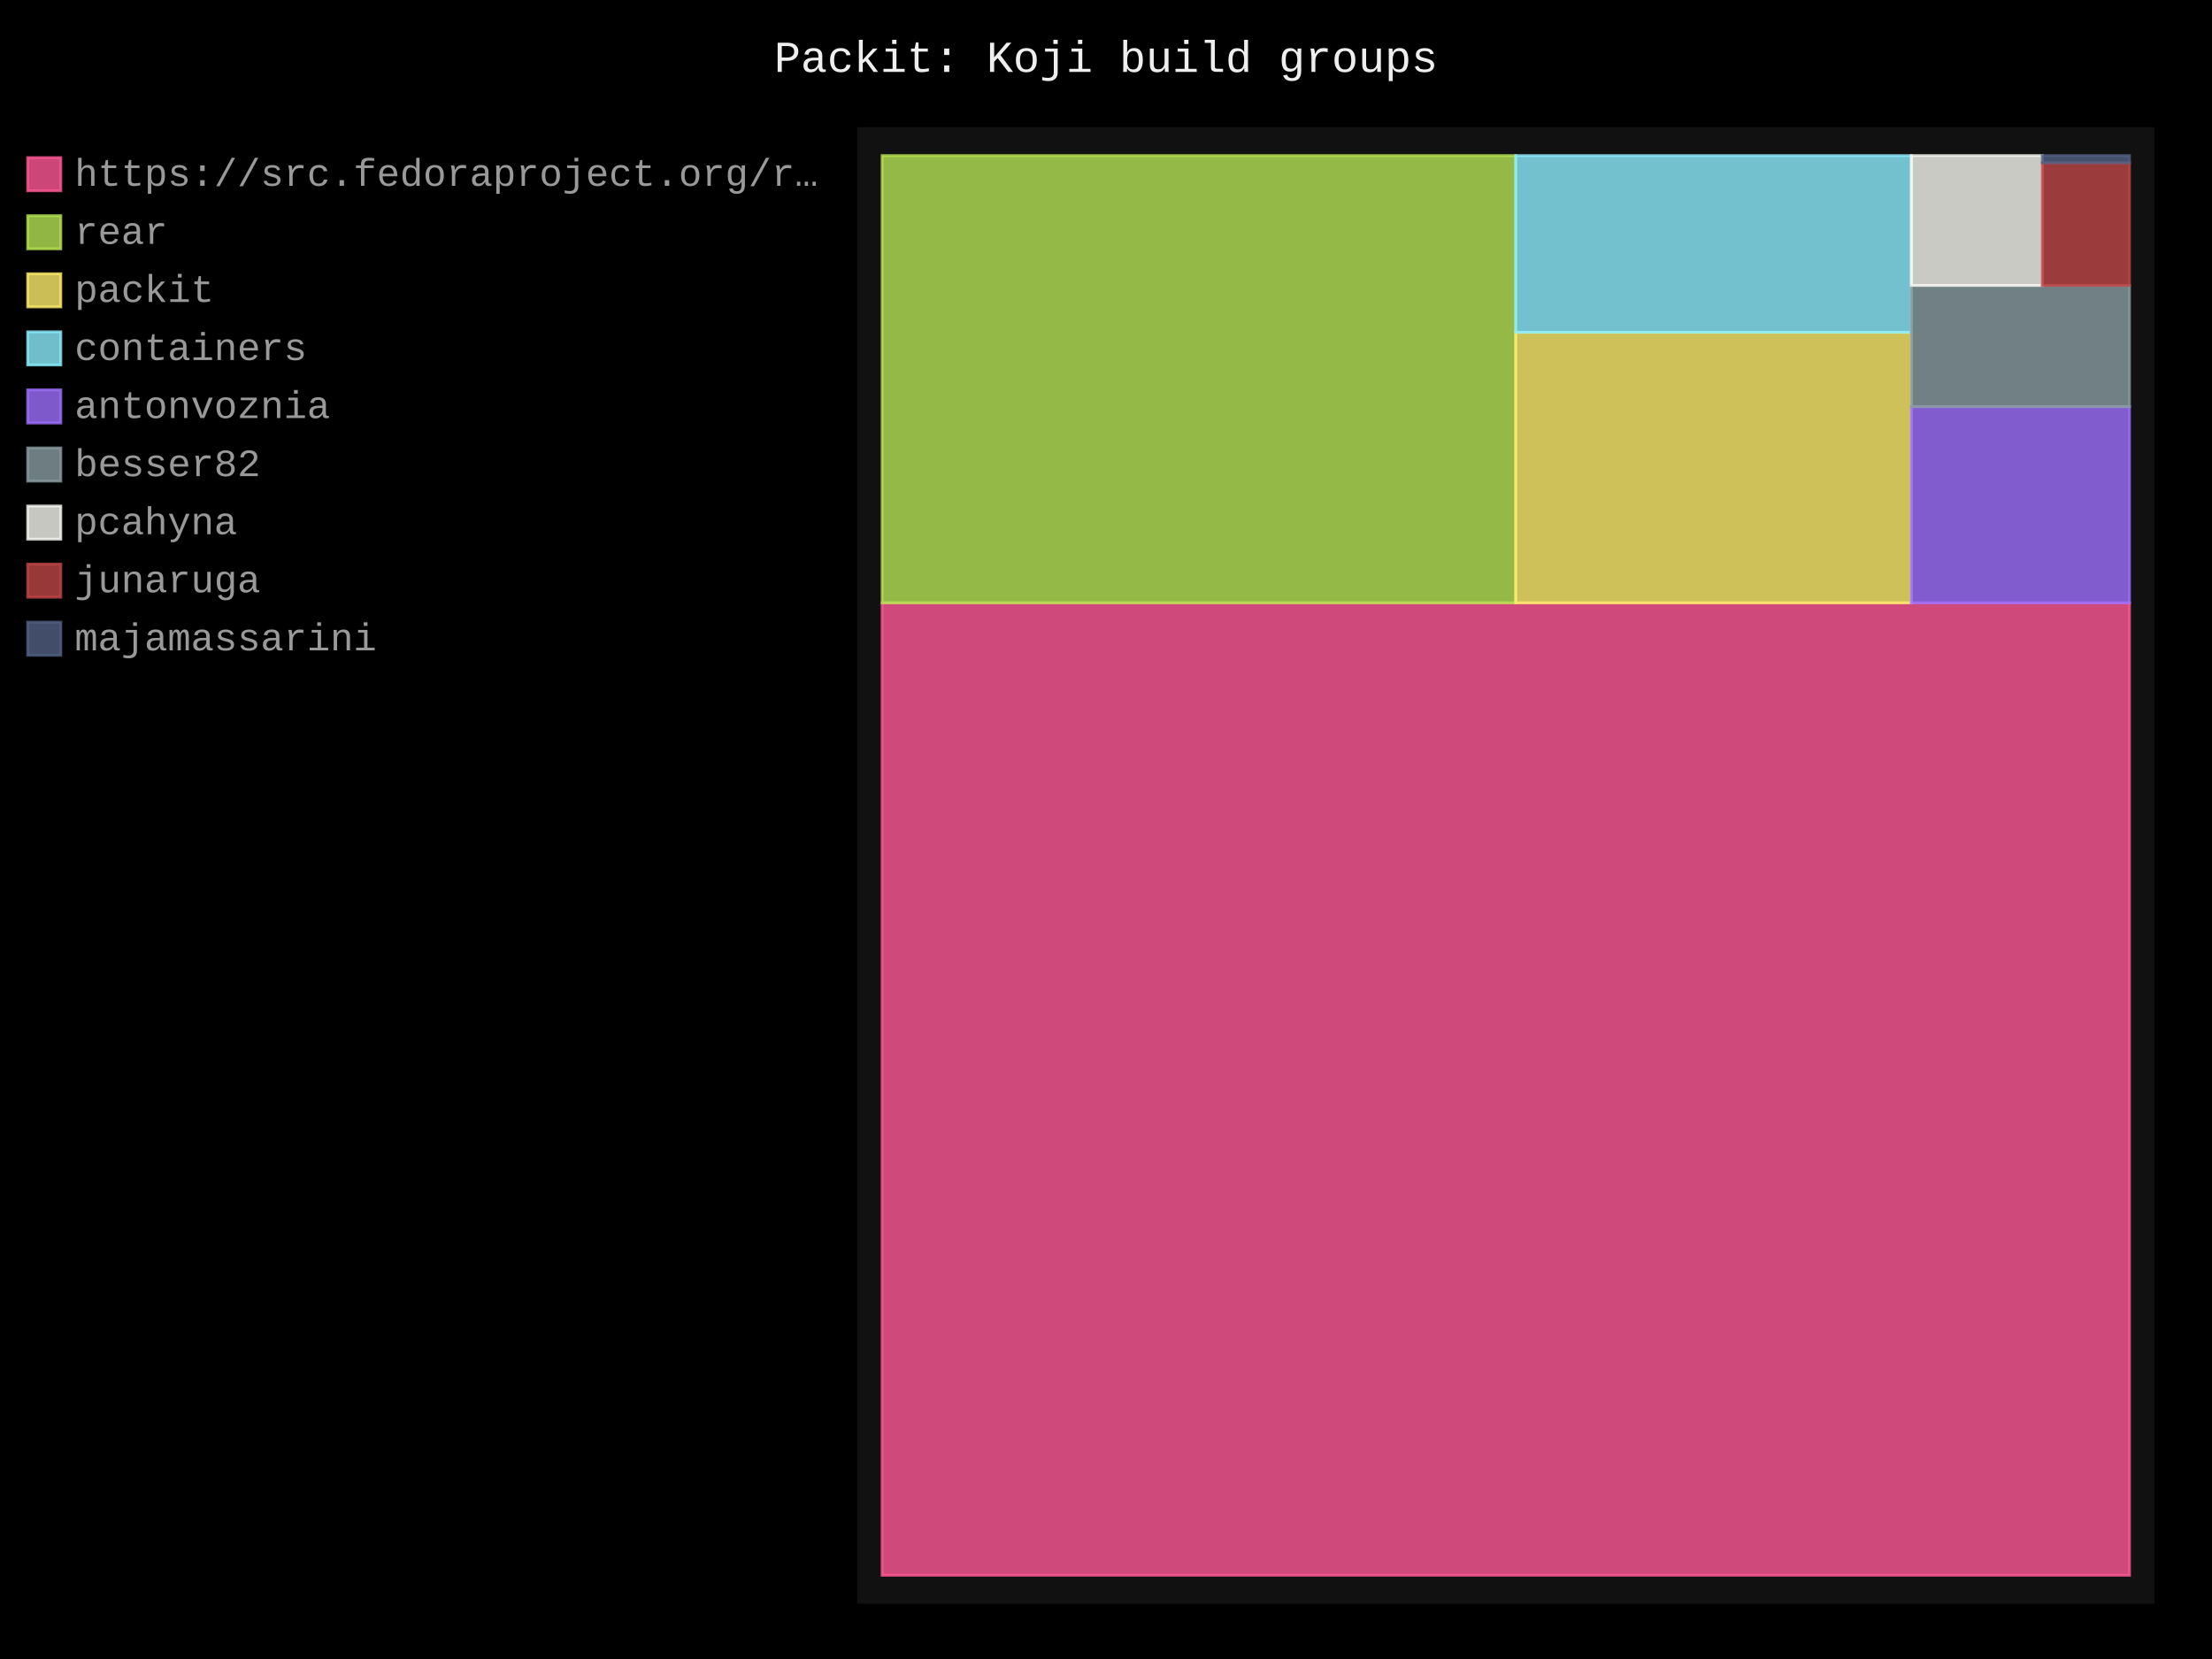
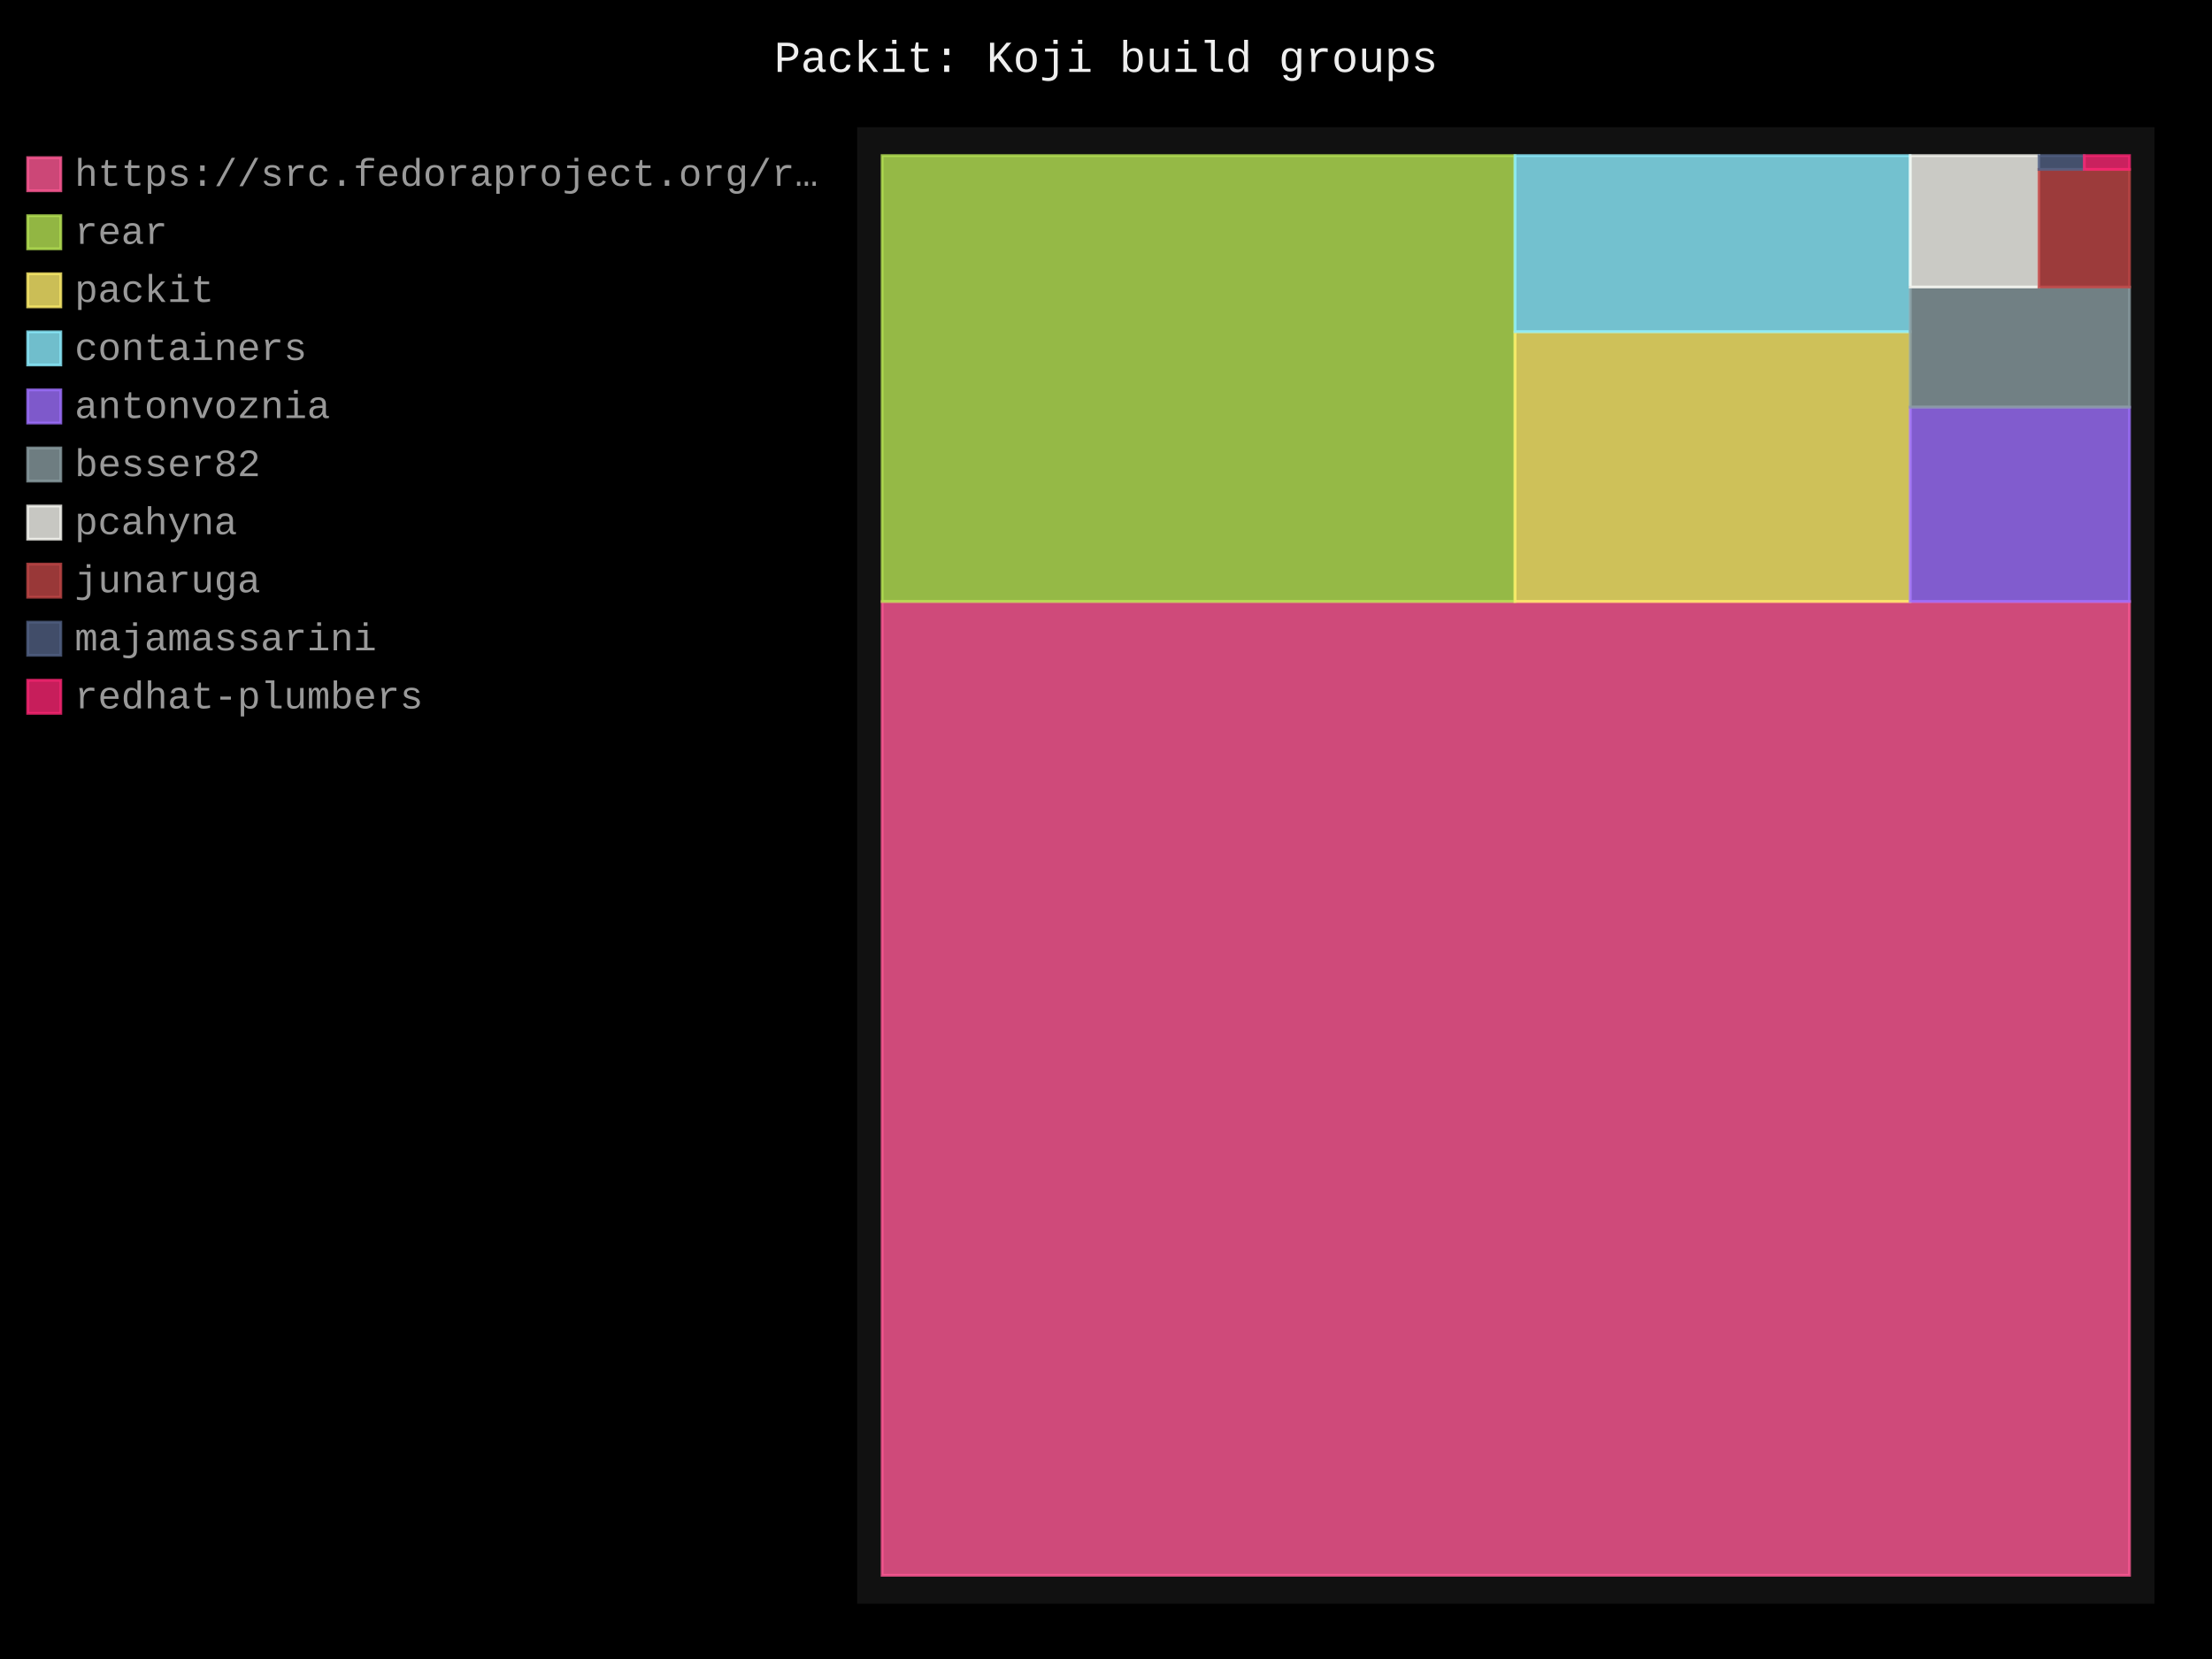
- <svg xmlns="http://www.w3.org/2000/svg" id="chart-675b57cd-6fae-47c1-ba3c-cb37e39567a5" class="pygal-chart" viewBox="0 0 800 600">
+ <svg xmlns="http://www.w3.org/2000/svg" id="chart-d92c67ed-cbc3-430d-8603-17e89a398082" class="pygal-chart" viewBox="0 0 800 600">
  <defs>
-     <style type="text/css">#chart-675b57cd-6fae-47c1-ba3c-cb37e39567a5{-webkit-user-select:none;-webkit-font-smoothing:antialiased;font-family:Consolas,"Liberation Mono",Menlo,Courier,monospace}#chart-675b57cd-6fae-47c1-ba3c-cb37e39567a5 .title{font-family:Consolas,"Liberation Mono",Menlo,Courier,monospace;font-size:16px}#chart-675b57cd-6fae-47c1-ba3c-cb37e39567a5 .legends .legend text{font-family:Consolas,"Liberation Mono",Menlo,Courier,monospace;font-size:14px}#chart-675b57cd-6fae-47c1-ba3c-cb37e39567a5 .axis text{font-family:Consolas,"Liberation Mono",Menlo,Courier,monospace;font-size:10px}#chart-675b57cd-6fae-47c1-ba3c-cb37e39567a5 .axis text.major{font-family:Consolas,"Liberation Mono",Menlo,Courier,monospace;font-size:10px}#chart-675b57cd-6fae-47c1-ba3c-cb37e39567a5 .text-overlay text.value{font-family:Consolas,"Liberation Mono",Menlo,Courier,monospace;font-size:16px}#chart-675b57cd-6fae-47c1-ba3c-cb37e39567a5 .text-overlay text.label{font-family:Consolas,"Liberation Mono",Menlo,Courier,monospace;font-size:10px}#chart-675b57cd-6fae-47c1-ba3c-cb37e39567a5 .tooltip{font-family:Consolas,"Liberation Mono",Menlo,Courier,monospace;font-size:14px}#chart-675b57cd-6fae-47c1-ba3c-cb37e39567a5 text.no_data{font-family:Consolas,"Liberation Mono",Menlo,Courier,monospace;font-size:64px}
- #chart-675b57cd-6fae-47c1-ba3c-cb37e39567a5{background-color:black}#chart-675b57cd-6fae-47c1-ba3c-cb37e39567a5 path,#chart-675b57cd-6fae-47c1-ba3c-cb37e39567a5 line,#chart-675b57cd-6fae-47c1-ba3c-cb37e39567a5 rect,#chart-675b57cd-6fae-47c1-ba3c-cb37e39567a5 circle{-webkit-transition:250ms;-moz-transition:250ms;transition:250ms}#chart-675b57cd-6fae-47c1-ba3c-cb37e39567a5 .graph &gt; .background{fill:black}#chart-675b57cd-6fae-47c1-ba3c-cb37e39567a5 .plot &gt; .background{fill:#111}#chart-675b57cd-6fae-47c1-ba3c-cb37e39567a5 .graph{fill:#999}#chart-675b57cd-6fae-47c1-ba3c-cb37e39567a5 text.no_data{fill:#eee}#chart-675b57cd-6fae-47c1-ba3c-cb37e39567a5 .title{fill:#eee}#chart-675b57cd-6fae-47c1-ba3c-cb37e39567a5 .legends .legend text{fill:#999}#chart-675b57cd-6fae-47c1-ba3c-cb37e39567a5 .legends .legend:hover text{fill:#eee}#chart-675b57cd-6fae-47c1-ba3c-cb37e39567a5 .axis .line{stroke:#eee}#chart-675b57cd-6fae-47c1-ba3c-cb37e39567a5 .axis .guide.line{stroke:#555}#chart-675b57cd-6fae-47c1-ba3c-cb37e39567a5 .axis .major.line{stroke:#999}#chart-675b57cd-6fae-47c1-ba3c-cb37e39567a5 .axis text.major{fill:#eee}#chart-675b57cd-6fae-47c1-ba3c-cb37e39567a5 .axis.y .guides:hover .guide.line,#chart-675b57cd-6fae-47c1-ba3c-cb37e39567a5 .line-graph .axis.x .guides:hover .guide.line,#chart-675b57cd-6fae-47c1-ba3c-cb37e39567a5 .stackedline-graph .axis.x .guides:hover .guide.line,#chart-675b57cd-6fae-47c1-ba3c-cb37e39567a5 .xy-graph .axis.x .guides:hover .guide.line{stroke:#eee}#chart-675b57cd-6fae-47c1-ba3c-cb37e39567a5 .axis .guides:hover text{fill:#eee}#chart-675b57cd-6fae-47c1-ba3c-cb37e39567a5 .reactive{fill-opacity:.8;stroke-opacity:.8;stroke-width:1}#chart-675b57cd-6fae-47c1-ba3c-cb37e39567a5 .ci{stroke:#999}#chart-675b57cd-6fae-47c1-ba3c-cb37e39567a5 .reactive.active,#chart-675b57cd-6fae-47c1-ba3c-cb37e39567a5 .active .reactive{fill-opacity:.4;stroke-opacity:.9;stroke-width:4}#chart-675b57cd-6fae-47c1-ba3c-cb37e39567a5 .ci .reactive.active{stroke-width:1.5}#chart-675b57cd-6fae-47c1-ba3c-cb37e39567a5 .series text{fill:#eee}#chart-675b57cd-6fae-47c1-ba3c-cb37e39567a5 .tooltip rect{fill:#111;stroke:#eee;-webkit-transition:opacity 250ms;-moz-transition:opacity 250ms;transition:opacity 250ms}#chart-675b57cd-6fae-47c1-ba3c-cb37e39567a5 .tooltip .label{fill:#999}#chart-675b57cd-6fae-47c1-ba3c-cb37e39567a5 .tooltip .label{fill:#999}#chart-675b57cd-6fae-47c1-ba3c-cb37e39567a5 .tooltip .legend{font-size:.8em;fill:#555}#chart-675b57cd-6fae-47c1-ba3c-cb37e39567a5 .tooltip .x_label{font-size:.6em;fill:#eee}#chart-675b57cd-6fae-47c1-ba3c-cb37e39567a5 .tooltip .xlink{font-size:.5em;text-decoration:underline}#chart-675b57cd-6fae-47c1-ba3c-cb37e39567a5 .tooltip .value{font-size:1.5em}#chart-675b57cd-6fae-47c1-ba3c-cb37e39567a5 .bound{font-size:.5em}#chart-675b57cd-6fae-47c1-ba3c-cb37e39567a5 .max-value{font-size:.75em;fill:#555}#chart-675b57cd-6fae-47c1-ba3c-cb37e39567a5 .map-element{fill:#111;stroke:#555 !important}#chart-675b57cd-6fae-47c1-ba3c-cb37e39567a5 .map-element .reactive{fill-opacity:inherit;stroke-opacity:inherit}#chart-675b57cd-6fae-47c1-ba3c-cb37e39567a5 .color-0,#chart-675b57cd-6fae-47c1-ba3c-cb37e39567a5 .color-0 a:visited{stroke:#ff5995;fill:#ff5995}#chart-675b57cd-6fae-47c1-ba3c-cb37e39567a5 .color-1,#chart-675b57cd-6fae-47c1-ba3c-cb37e39567a5 .color-1 a:visited{stroke:#b6e354;fill:#b6e354}#chart-675b57cd-6fae-47c1-ba3c-cb37e39567a5 .color-2,#chart-675b57cd-6fae-47c1-ba3c-cb37e39567a5 .color-2 a:visited{stroke:#feed6c;fill:#feed6c}#chart-675b57cd-6fae-47c1-ba3c-cb37e39567a5 .color-3,#chart-675b57cd-6fae-47c1-ba3c-cb37e39567a5 .color-3 a:visited{stroke:#8cedff;fill:#8cedff}#chart-675b57cd-6fae-47c1-ba3c-cb37e39567a5 .color-4,#chart-675b57cd-6fae-47c1-ba3c-cb37e39567a5 .color-4 a:visited{stroke:#9e6ffe;fill:#9e6ffe}#chart-675b57cd-6fae-47c1-ba3c-cb37e39567a5 .color-5,#chart-675b57cd-6fae-47c1-ba3c-cb37e39567a5 .color-5 a:visited{stroke:#899ca1;fill:#899ca1}#chart-675b57cd-6fae-47c1-ba3c-cb37e39567a5 .color-6,#chart-675b57cd-6fae-47c1-ba3c-cb37e39567a5 .color-6 a:visited{stroke:#f8f8f2;fill:#f8f8f2}#chart-675b57cd-6fae-47c1-ba3c-cb37e39567a5 .color-7,#chart-675b57cd-6fae-47c1-ba3c-cb37e39567a5 .color-7 a:visited{stroke:#bf4646;fill:#bf4646}#chart-675b57cd-6fae-47c1-ba3c-cb37e39567a5 .color-8,#chart-675b57cd-6fae-47c1-ba3c-cb37e39567a5 .color-8 a:visited{stroke:#516083;fill:#516083}#chart-675b57cd-6fae-47c1-ba3c-cb37e39567a5 .text-overlay .color-0 text{fill:black}#chart-675b57cd-6fae-47c1-ba3c-cb37e39567a5 .text-overlay .color-1 text{fill:black}#chart-675b57cd-6fae-47c1-ba3c-cb37e39567a5 .text-overlay .color-2 text{fill:black}#chart-675b57cd-6fae-47c1-ba3c-cb37e39567a5 .text-overlay .color-3 text{fill:black}#chart-675b57cd-6fae-47c1-ba3c-cb37e39567a5 .text-overlay .color-4 text{fill:black}#chart-675b57cd-6fae-47c1-ba3c-cb37e39567a5 .text-overlay .color-5 text{fill:black}#chart-675b57cd-6fae-47c1-ba3c-cb37e39567a5 .text-overlay .color-6 text{fill:black}#chart-675b57cd-6fae-47c1-ba3c-cb37e39567a5 .text-overlay .color-7 text{fill:black}#chart-675b57cd-6fae-47c1-ba3c-cb37e39567a5 .text-overlay .color-8 text{fill:black}
- #chart-675b57cd-6fae-47c1-ba3c-cb37e39567a5 text.no_data{text-anchor:middle}#chart-675b57cd-6fae-47c1-ba3c-cb37e39567a5 .guide.line{fill:none}#chart-675b57cd-6fae-47c1-ba3c-cb37e39567a5 .centered{text-anchor:middle}#chart-675b57cd-6fae-47c1-ba3c-cb37e39567a5 .title{text-anchor:middle}#chart-675b57cd-6fae-47c1-ba3c-cb37e39567a5 .legends .legend text{fill-opacity:1}#chart-675b57cd-6fae-47c1-ba3c-cb37e39567a5 .axis.x text{text-anchor:middle}#chart-675b57cd-6fae-47c1-ba3c-cb37e39567a5 .axis.x:not(.web) text[transform]{text-anchor:start}#chart-675b57cd-6fae-47c1-ba3c-cb37e39567a5 .axis.x:not(.web) text[transform].backwards{text-anchor:end}#chart-675b57cd-6fae-47c1-ba3c-cb37e39567a5 .axis.y text{text-anchor:end}#chart-675b57cd-6fae-47c1-ba3c-cb37e39567a5 .axis.y text[transform].backwards{text-anchor:start}#chart-675b57cd-6fae-47c1-ba3c-cb37e39567a5 .axis.y2 text{text-anchor:start}#chart-675b57cd-6fae-47c1-ba3c-cb37e39567a5 .axis.y2 text[transform].backwards{text-anchor:end}#chart-675b57cd-6fae-47c1-ba3c-cb37e39567a5 .axis .guide.line{stroke-dasharray:4,4;stroke:black}#chart-675b57cd-6fae-47c1-ba3c-cb37e39567a5 .axis .major.guide.line{stroke-dasharray:6,6;stroke:black}#chart-675b57cd-6fae-47c1-ba3c-cb37e39567a5 .horizontal .axis.y .guide.line,#chart-675b57cd-6fae-47c1-ba3c-cb37e39567a5 .horizontal .axis.y2 .guide.line,#chart-675b57cd-6fae-47c1-ba3c-cb37e39567a5 .vertical .axis.x .guide.line{opacity:0}#chart-675b57cd-6fae-47c1-ba3c-cb37e39567a5 .horizontal .axis.always_show .guide.line,#chart-675b57cd-6fae-47c1-ba3c-cb37e39567a5 .vertical .axis.always_show .guide.line{opacity:1 !important}#chart-675b57cd-6fae-47c1-ba3c-cb37e39567a5 .axis.y .guides:hover .guide.line,#chart-675b57cd-6fae-47c1-ba3c-cb37e39567a5 .axis.y2 .guides:hover .guide.line,#chart-675b57cd-6fae-47c1-ba3c-cb37e39567a5 .axis.x .guides:hover .guide.line{opacity:1}#chart-675b57cd-6fae-47c1-ba3c-cb37e39567a5 .axis .guides:hover text{opacity:1}#chart-675b57cd-6fae-47c1-ba3c-cb37e39567a5 .nofill{fill:none}#chart-675b57cd-6fae-47c1-ba3c-cb37e39567a5 .subtle-fill{fill-opacity:.2}#chart-675b57cd-6fae-47c1-ba3c-cb37e39567a5 .dot{stroke-width:1px;fill-opacity:1;stroke-opacity:1}#chart-675b57cd-6fae-47c1-ba3c-cb37e39567a5 .dot.active{stroke-width:5px}#chart-675b57cd-6fae-47c1-ba3c-cb37e39567a5 .dot.negative{fill:transparent}#chart-675b57cd-6fae-47c1-ba3c-cb37e39567a5 text,#chart-675b57cd-6fae-47c1-ba3c-cb37e39567a5 tspan{stroke:none !important}#chart-675b57cd-6fae-47c1-ba3c-cb37e39567a5 .series text.active{opacity:1}#chart-675b57cd-6fae-47c1-ba3c-cb37e39567a5 .tooltip rect{fill-opacity:.95;stroke-width:.5}#chart-675b57cd-6fae-47c1-ba3c-cb37e39567a5 .tooltip text{fill-opacity:1}#chart-675b57cd-6fae-47c1-ba3c-cb37e39567a5 .showable{visibility:hidden}#chart-675b57cd-6fae-47c1-ba3c-cb37e39567a5 .showable.shown{visibility:visible}#chart-675b57cd-6fae-47c1-ba3c-cb37e39567a5 .gauge-background{fill:rgba(229,229,229,1);stroke:none}#chart-675b57cd-6fae-47c1-ba3c-cb37e39567a5 .bg-lines{stroke:black;stroke-width:2px}</style>
+     <style type="text/css">#chart-d92c67ed-cbc3-430d-8603-17e89a398082{-webkit-user-select:none;-webkit-font-smoothing:antialiased;font-family:Consolas,"Liberation Mono",Menlo,Courier,monospace}#chart-d92c67ed-cbc3-430d-8603-17e89a398082 .title{font-family:Consolas,"Liberation Mono",Menlo,Courier,monospace;font-size:16px}#chart-d92c67ed-cbc3-430d-8603-17e89a398082 .legends .legend text{font-family:Consolas,"Liberation Mono",Menlo,Courier,monospace;font-size:14px}#chart-d92c67ed-cbc3-430d-8603-17e89a398082 .axis text{font-family:Consolas,"Liberation Mono",Menlo,Courier,monospace;font-size:10px}#chart-d92c67ed-cbc3-430d-8603-17e89a398082 .axis text.major{font-family:Consolas,"Liberation Mono",Menlo,Courier,monospace;font-size:10px}#chart-d92c67ed-cbc3-430d-8603-17e89a398082 .text-overlay text.value{font-family:Consolas,"Liberation Mono",Menlo,Courier,monospace;font-size:16px}#chart-d92c67ed-cbc3-430d-8603-17e89a398082 .text-overlay text.label{font-family:Consolas,"Liberation Mono",Menlo,Courier,monospace;font-size:10px}#chart-d92c67ed-cbc3-430d-8603-17e89a398082 .tooltip{font-family:Consolas,"Liberation Mono",Menlo,Courier,monospace;font-size:14px}#chart-d92c67ed-cbc3-430d-8603-17e89a398082 text.no_data{font-family:Consolas,"Liberation Mono",Menlo,Courier,monospace;font-size:64px}
+ #chart-d92c67ed-cbc3-430d-8603-17e89a398082{background-color:black}#chart-d92c67ed-cbc3-430d-8603-17e89a398082 path,#chart-d92c67ed-cbc3-430d-8603-17e89a398082 line,#chart-d92c67ed-cbc3-430d-8603-17e89a398082 rect,#chart-d92c67ed-cbc3-430d-8603-17e89a398082 circle{-webkit-transition:250ms;-moz-transition:250ms;transition:250ms}#chart-d92c67ed-cbc3-430d-8603-17e89a398082 .graph &gt; .background{fill:black}#chart-d92c67ed-cbc3-430d-8603-17e89a398082 .plot &gt; .background{fill:#111}#chart-d92c67ed-cbc3-430d-8603-17e89a398082 .graph{fill:#999}#chart-d92c67ed-cbc3-430d-8603-17e89a398082 text.no_data{fill:#eee}#chart-d92c67ed-cbc3-430d-8603-17e89a398082 .title{fill:#eee}#chart-d92c67ed-cbc3-430d-8603-17e89a398082 .legends .legend text{fill:#999}#chart-d92c67ed-cbc3-430d-8603-17e89a398082 .legends .legend:hover text{fill:#eee}#chart-d92c67ed-cbc3-430d-8603-17e89a398082 .axis .line{stroke:#eee}#chart-d92c67ed-cbc3-430d-8603-17e89a398082 .axis .guide.line{stroke:#555}#chart-d92c67ed-cbc3-430d-8603-17e89a398082 .axis .major.line{stroke:#999}#chart-d92c67ed-cbc3-430d-8603-17e89a398082 .axis text.major{fill:#eee}#chart-d92c67ed-cbc3-430d-8603-17e89a398082 .axis.y .guides:hover .guide.line,#chart-d92c67ed-cbc3-430d-8603-17e89a398082 .line-graph .axis.x .guides:hover .guide.line,#chart-d92c67ed-cbc3-430d-8603-17e89a398082 .stackedline-graph .axis.x .guides:hover .guide.line,#chart-d92c67ed-cbc3-430d-8603-17e89a398082 .xy-graph .axis.x .guides:hover .guide.line{stroke:#eee}#chart-d92c67ed-cbc3-430d-8603-17e89a398082 .axis .guides:hover text{fill:#eee}#chart-d92c67ed-cbc3-430d-8603-17e89a398082 .reactive{fill-opacity:.8;stroke-opacity:.8;stroke-width:1}#chart-d92c67ed-cbc3-430d-8603-17e89a398082 .ci{stroke:#999}#chart-d92c67ed-cbc3-430d-8603-17e89a398082 .reactive.active,#chart-d92c67ed-cbc3-430d-8603-17e89a398082 .active .reactive{fill-opacity:.4;stroke-opacity:.9;stroke-width:4}#chart-d92c67ed-cbc3-430d-8603-17e89a398082 .ci .reactive.active{stroke-width:1.5}#chart-d92c67ed-cbc3-430d-8603-17e89a398082 .series text{fill:#eee}#chart-d92c67ed-cbc3-430d-8603-17e89a398082 .tooltip rect{fill:#111;stroke:#eee;-webkit-transition:opacity 250ms;-moz-transition:opacity 250ms;transition:opacity 250ms}#chart-d92c67ed-cbc3-430d-8603-17e89a398082 .tooltip .label{fill:#999}#chart-d92c67ed-cbc3-430d-8603-17e89a398082 .tooltip .label{fill:#999}#chart-d92c67ed-cbc3-430d-8603-17e89a398082 .tooltip .legend{font-size:.8em;fill:#555}#chart-d92c67ed-cbc3-430d-8603-17e89a398082 .tooltip .x_label{font-size:.6em;fill:#eee}#chart-d92c67ed-cbc3-430d-8603-17e89a398082 .tooltip .xlink{font-size:.5em;text-decoration:underline}#chart-d92c67ed-cbc3-430d-8603-17e89a398082 .tooltip .value{font-size:1.5em}#chart-d92c67ed-cbc3-430d-8603-17e89a398082 .bound{font-size:.5em}#chart-d92c67ed-cbc3-430d-8603-17e89a398082 .max-value{font-size:.75em;fill:#555}#chart-d92c67ed-cbc3-430d-8603-17e89a398082 .map-element{fill:#111;stroke:#555 !important}#chart-d92c67ed-cbc3-430d-8603-17e89a398082 .map-element .reactive{fill-opacity:inherit;stroke-opacity:inherit}#chart-d92c67ed-cbc3-430d-8603-17e89a398082 .color-0,#chart-d92c67ed-cbc3-430d-8603-17e89a398082 .color-0 a:visited{stroke:#ff5995;fill:#ff5995}#chart-d92c67ed-cbc3-430d-8603-17e89a398082 .color-1,#chart-d92c67ed-cbc3-430d-8603-17e89a398082 .color-1 a:visited{stroke:#b6e354;fill:#b6e354}#chart-d92c67ed-cbc3-430d-8603-17e89a398082 .color-2,#chart-d92c67ed-cbc3-430d-8603-17e89a398082 .color-2 a:visited{stroke:#feed6c;fill:#feed6c}#chart-d92c67ed-cbc3-430d-8603-17e89a398082 .color-3,#chart-d92c67ed-cbc3-430d-8603-17e89a398082 .color-3 a:visited{stroke:#8cedff;fill:#8cedff}#chart-d92c67ed-cbc3-430d-8603-17e89a398082 .color-4,#chart-d92c67ed-cbc3-430d-8603-17e89a398082 .color-4 a:visited{stroke:#9e6ffe;fill:#9e6ffe}#chart-d92c67ed-cbc3-430d-8603-17e89a398082 .color-5,#chart-d92c67ed-cbc3-430d-8603-17e89a398082 .color-5 a:visited{stroke:#899ca1;fill:#899ca1}#chart-d92c67ed-cbc3-430d-8603-17e89a398082 .color-6,#chart-d92c67ed-cbc3-430d-8603-17e89a398082 .color-6 a:visited{stroke:#f8f8f2;fill:#f8f8f2}#chart-d92c67ed-cbc3-430d-8603-17e89a398082 .color-7,#chart-d92c67ed-cbc3-430d-8603-17e89a398082 .color-7 a:visited{stroke:#bf4646;fill:#bf4646}#chart-d92c67ed-cbc3-430d-8603-17e89a398082 .color-8,#chart-d92c67ed-cbc3-430d-8603-17e89a398082 .color-8 a:visited{stroke:#516083;fill:#516083}#chart-d92c67ed-cbc3-430d-8603-17e89a398082 .color-9,#chart-d92c67ed-cbc3-430d-8603-17e89a398082 .color-9 a:visited{stroke:#f92672;fill:#f92672}#chart-d92c67ed-cbc3-430d-8603-17e89a398082 .text-overlay .color-0 text{fill:black}#chart-d92c67ed-cbc3-430d-8603-17e89a398082 .text-overlay .color-1 text{fill:black}#chart-d92c67ed-cbc3-430d-8603-17e89a398082 .text-overlay .color-2 text{fill:black}#chart-d92c67ed-cbc3-430d-8603-17e89a398082 .text-overlay .color-3 text{fill:black}#chart-d92c67ed-cbc3-430d-8603-17e89a398082 .text-overlay .color-4 text{fill:black}#chart-d92c67ed-cbc3-430d-8603-17e89a398082 .text-overlay .color-5 text{fill:black}#chart-d92c67ed-cbc3-430d-8603-17e89a398082 .text-overlay .color-6 text{fill:black}#chart-d92c67ed-cbc3-430d-8603-17e89a398082 .text-overlay .color-7 text{fill:black}#chart-d92c67ed-cbc3-430d-8603-17e89a398082 .text-overlay .color-8 text{fill:black}#chart-d92c67ed-cbc3-430d-8603-17e89a398082 .text-overlay .color-9 text{fill:black}
+ #chart-d92c67ed-cbc3-430d-8603-17e89a398082 text.no_data{text-anchor:middle}#chart-d92c67ed-cbc3-430d-8603-17e89a398082 .guide.line{fill:none}#chart-d92c67ed-cbc3-430d-8603-17e89a398082 .centered{text-anchor:middle}#chart-d92c67ed-cbc3-430d-8603-17e89a398082 .title{text-anchor:middle}#chart-d92c67ed-cbc3-430d-8603-17e89a398082 .legends .legend text{fill-opacity:1}#chart-d92c67ed-cbc3-430d-8603-17e89a398082 .axis.x text{text-anchor:middle}#chart-d92c67ed-cbc3-430d-8603-17e89a398082 .axis.x:not(.web) text[transform]{text-anchor:start}#chart-d92c67ed-cbc3-430d-8603-17e89a398082 .axis.x:not(.web) text[transform].backwards{text-anchor:end}#chart-d92c67ed-cbc3-430d-8603-17e89a398082 .axis.y text{text-anchor:end}#chart-d92c67ed-cbc3-430d-8603-17e89a398082 .axis.y text[transform].backwards{text-anchor:start}#chart-d92c67ed-cbc3-430d-8603-17e89a398082 .axis.y2 text{text-anchor:start}#chart-d92c67ed-cbc3-430d-8603-17e89a398082 .axis.y2 text[transform].backwards{text-anchor:end}#chart-d92c67ed-cbc3-430d-8603-17e89a398082 .axis .guide.line{stroke-dasharray:4,4;stroke:black}#chart-d92c67ed-cbc3-430d-8603-17e89a398082 .axis .major.guide.line{stroke-dasharray:6,6;stroke:black}#chart-d92c67ed-cbc3-430d-8603-17e89a398082 .horizontal .axis.y .guide.line,#chart-d92c67ed-cbc3-430d-8603-17e89a398082 .horizontal .axis.y2 .guide.line,#chart-d92c67ed-cbc3-430d-8603-17e89a398082 .vertical .axis.x .guide.line{opacity:0}#chart-d92c67ed-cbc3-430d-8603-17e89a398082 .horizontal .axis.always_show .guide.line,#chart-d92c67ed-cbc3-430d-8603-17e89a398082 .vertical .axis.always_show .guide.line{opacity:1 !important}#chart-d92c67ed-cbc3-430d-8603-17e89a398082 .axis.y .guides:hover .guide.line,#chart-d92c67ed-cbc3-430d-8603-17e89a398082 .axis.y2 .guides:hover .guide.line,#chart-d92c67ed-cbc3-430d-8603-17e89a398082 .axis.x .guides:hover .guide.line{opacity:1}#chart-d92c67ed-cbc3-430d-8603-17e89a398082 .axis .guides:hover text{opacity:1}#chart-d92c67ed-cbc3-430d-8603-17e89a398082 .nofill{fill:none}#chart-d92c67ed-cbc3-430d-8603-17e89a398082 .subtle-fill{fill-opacity:.2}#chart-d92c67ed-cbc3-430d-8603-17e89a398082 .dot{stroke-width:1px;fill-opacity:1;stroke-opacity:1}#chart-d92c67ed-cbc3-430d-8603-17e89a398082 .dot.active{stroke-width:5px}#chart-d92c67ed-cbc3-430d-8603-17e89a398082 .dot.negative{fill:transparent}#chart-d92c67ed-cbc3-430d-8603-17e89a398082 text,#chart-d92c67ed-cbc3-430d-8603-17e89a398082 tspan{stroke:none !important}#chart-d92c67ed-cbc3-430d-8603-17e89a398082 .series text.active{opacity:1}#chart-d92c67ed-cbc3-430d-8603-17e89a398082 .tooltip rect{fill-opacity:.95;stroke-width:.5}#chart-d92c67ed-cbc3-430d-8603-17e89a398082 .tooltip text{fill-opacity:1}#chart-d92c67ed-cbc3-430d-8603-17e89a398082 .showable{visibility:hidden}#chart-d92c67ed-cbc3-430d-8603-17e89a398082 .showable.shown{visibility:visible}#chart-d92c67ed-cbc3-430d-8603-17e89a398082 .gauge-background{fill:rgba(229,229,229,1);stroke:none}#chart-d92c67ed-cbc3-430d-8603-17e89a398082 .bg-lines{stroke:black;stroke-width:2px}</style>
  </defs>
  <g class="graph treemap-graph vertical">
    <rect x="0" y="0" width="800" height="600" class="background" />
    <g transform="translate(310, 46)" class="plot">
      <rect x="0" y="0" width="469.2" height="534" class="background" />
      <g class="series serie-0 color-0">
        <g class="rects">
          <g class="rect">
-             <rect x="9.023" y="172.05" width="451.154" height="351.681" class="rect reactive tooltip-trigger" />
+             <rect x="9.023" y="171.544" width="451.154" height="352.187" class="rect reactive tooltip-trigger" />
          </g>
        </g>
      </g>
      <g class="series serie-1 color-1">
        <g class="rects">
          <g class="rect">
-             <rect x="9.023" y="10.269" width="229.141" height="161.781" class="rect reactive tooltip-trigger" />
+             <rect x="9.023" y="10.269" width="228.883" height="161.275" class="rect reactive tooltip-trigger" />
          </g>
        </g>
      </g>
      <g class="series serie-2 color-2">
        <g class="rects">
          <g class="rect">
-             <rect x="238.164" y="74.175" width="143.086" height="97.874" class="rect reactive tooltip-trigger" />
+             <rect x="237.906" y="73.976" width="142.925" height="97.568" class="rect reactive tooltip-trigger" />
          </g>
        </g>
      </g>
      <g class="series serie-3 color-3">
        <g class="rects">
          <g class="rect">
-             <rect x="238.164" y="10.269" width="143.086" height="63.906" class="rect reactive tooltip-trigger" />
+             <rect x="237.906" y="10.269" width="142.925" height="63.706" class="rect reactive tooltip-trigger" />
          </g>
        </g>
      </g>
      <g class="series serie-4 color-4">
        <g class="rects">
          <g class="rect">
-             <rect x="381.25" y="101.075" width="78.926" height="70.975" class="rect reactive tooltip-trigger" />
+             <rect x="380.831" y="101.245" width="79.346" height="70.299" class="rect reactive tooltip-trigger" />
          </g>
        </g>
      </g>
      <g class="series serie-5 color-5">
        <g class="rects">
          <g class="rect">
-             <rect x="381.25" y="57.238" width="78.926" height="43.837" class="rect reactive tooltip-trigger" />
+             <rect x="380.831" y="57.825" width="79.346" height="43.42" class="rect reactive tooltip-trigger" />
          </g>
        </g>
      </g>
      <g class="series serie-6 color-6">
        <g class="rects">
          <g class="rect">
-             <rect x="381.25" y="10.269" width="47.356" height="46.969" class="rect reactive tooltip-trigger" />
+             <rect x="380.831" y="10.269" width="46.573" height="47.555" class="rect reactive tooltip-trigger" />
          </g>
        </g>
      </g>
      <g class="series serie-7 color-7">
        <g class="rects">
          <g class="rect">
-             <rect x="428.606" y="12.879" width="31.571" height="44.359" class="rect reactive tooltip-trigger" />
+             <rect x="427.404" y="15.275" width="32.773" height="42.55" class="rect reactive tooltip-trigger" />
          </g>
        </g>
      </g>
      <g class="series serie-8 color-8">
        <g class="rects">
          <g class="rect">
-             <rect x="428.606" y="10.269" width="31.571" height="2.609" class="rect reactive tooltip-trigger" />
+             <rect x="427.404" y="10.269" width="16.387" height="5.006" class="rect reactive tooltip-trigger" />
+           </g>
+         </g>
+       </g>
+       <g class="series serie-9 color-9">
+         <g class="rects">
+           <g class="rect">
+             <rect x="443.79" y="10.269" width="16.387" height="5.006" class="rect reactive tooltip-trigger" />
          </g>
        </g>
      </g>
    </g>
    <g class="titles">
      <text x="400.0" y="26" class="title plot_title">Packit: Koji build groups</text>
    </g>
    <g transform="translate(310, 46)" class="plot overlay">
      <g class="series serie-0 color-0" />
      <g class="series serie-1 color-1" />
      <g class="series serie-2 color-2" />
      <g class="series serie-3 color-3" />
      <g class="series serie-4 color-4" />
      <g class="series serie-5 color-5" />
      <g class="series serie-6 color-6" />
      <g class="series serie-7 color-7" />
      <g class="series serie-8 color-8" />
+       <g class="series serie-9 color-9" />
    </g>
    <g transform="translate(310, 46)" class="plot text-overlay">
      <g class="series serie-0 color-0" />
      <g class="series serie-1 color-1" />
      <g class="series serie-2 color-2" />
      <g class="series serie-3 color-3" />
      <g class="series serie-4 color-4" />
      <g class="series serie-5 color-5" />
      <g class="series serie-6 color-6" />
      <g class="series serie-7 color-7" />
      <g class="series serie-8 color-8" />
+       <g class="series serie-9 color-9" />
    </g>
    <g transform="translate(310, 46)" class="plot tooltip-overlay">
      <g transform="translate(0 0)" style="opacity: 0" class="tooltip">
        <rect rx="0" ry="0" width="0" height="0" class="tooltip-box" />
        <g class="text" />
      </g>
    </g>
    <g transform="translate(10, 56)" class="legends">
      <g id="activate-serie-0" class="legend reactive activate-serie">
        <rect x="0.0" y="1.0" width="12" height="12" class="color-0 reactive" />
        <text x="17.0" y="11.2">https://src.fedoraproject.org/r…</text>
      </g>
      <g id="activate-serie-1" class="legend reactive activate-serie">
        <rect x="0.0" y="22.0" width="12" height="12" class="color-1 reactive" />
        <text x="17.0" y="32.2">rear</text>
      </g>
      <g id="activate-serie-2" class="legend reactive activate-serie">
        <rect x="0.0" y="43.0" width="12" height="12" class="color-2 reactive" />
        <text x="17.0" y="53.2">packit</text>
      </g>
      <g id="activate-serie-3" class="legend reactive activate-serie">
        <rect x="0.0" y="64.0" width="12" height="12" class="color-3 reactive" />
        <text x="17.0" y="74.2">containers</text>
      </g>
      <g id="activate-serie-4" class="legend reactive activate-serie">
        <rect x="0.0" y="85.0" width="12" height="12" class="color-4 reactive" />
        <text x="17.0" y="95.2">antonvoznia</text>
      </g>
      <g id="activate-serie-5" class="legend reactive activate-serie">
        <rect x="0.0" y="106.0" width="12" height="12" class="color-5 reactive" />
        <text x="17.0" y="116.2">besser82</text>
      </g>
      <g id="activate-serie-6" class="legend reactive activate-serie">
        <rect x="0.0" y="127.0" width="12" height="12" class="color-6 reactive" />
        <text x="17.0" y="137.2">pcahyna</text>
      </g>
      <g id="activate-serie-7" class="legend reactive activate-serie">
        <rect x="0.0" y="148.0" width="12" height="12" class="color-7 reactive" />
        <text x="17.0" y="158.2">junaruga</text>
      </g>
      <g id="activate-serie-8" class="legend reactive activate-serie">
        <rect x="0.0" y="169.0" width="12" height="12" class="color-8 reactive" />
        <text x="17.0" y="179.2">majamassarini</text>
      </g>
+       <g id="activate-serie-9" class="legend reactive activate-serie">
+         <rect x="0.0" y="190.0" width="12" height="12" class="color-9 reactive" />
+         <text x="17.0" y="200.2">redhat-plumbers</text>
+       </g>
    </g>
    <g transform="translate(790, 56)" class="legends" />
  </g>
</svg>
